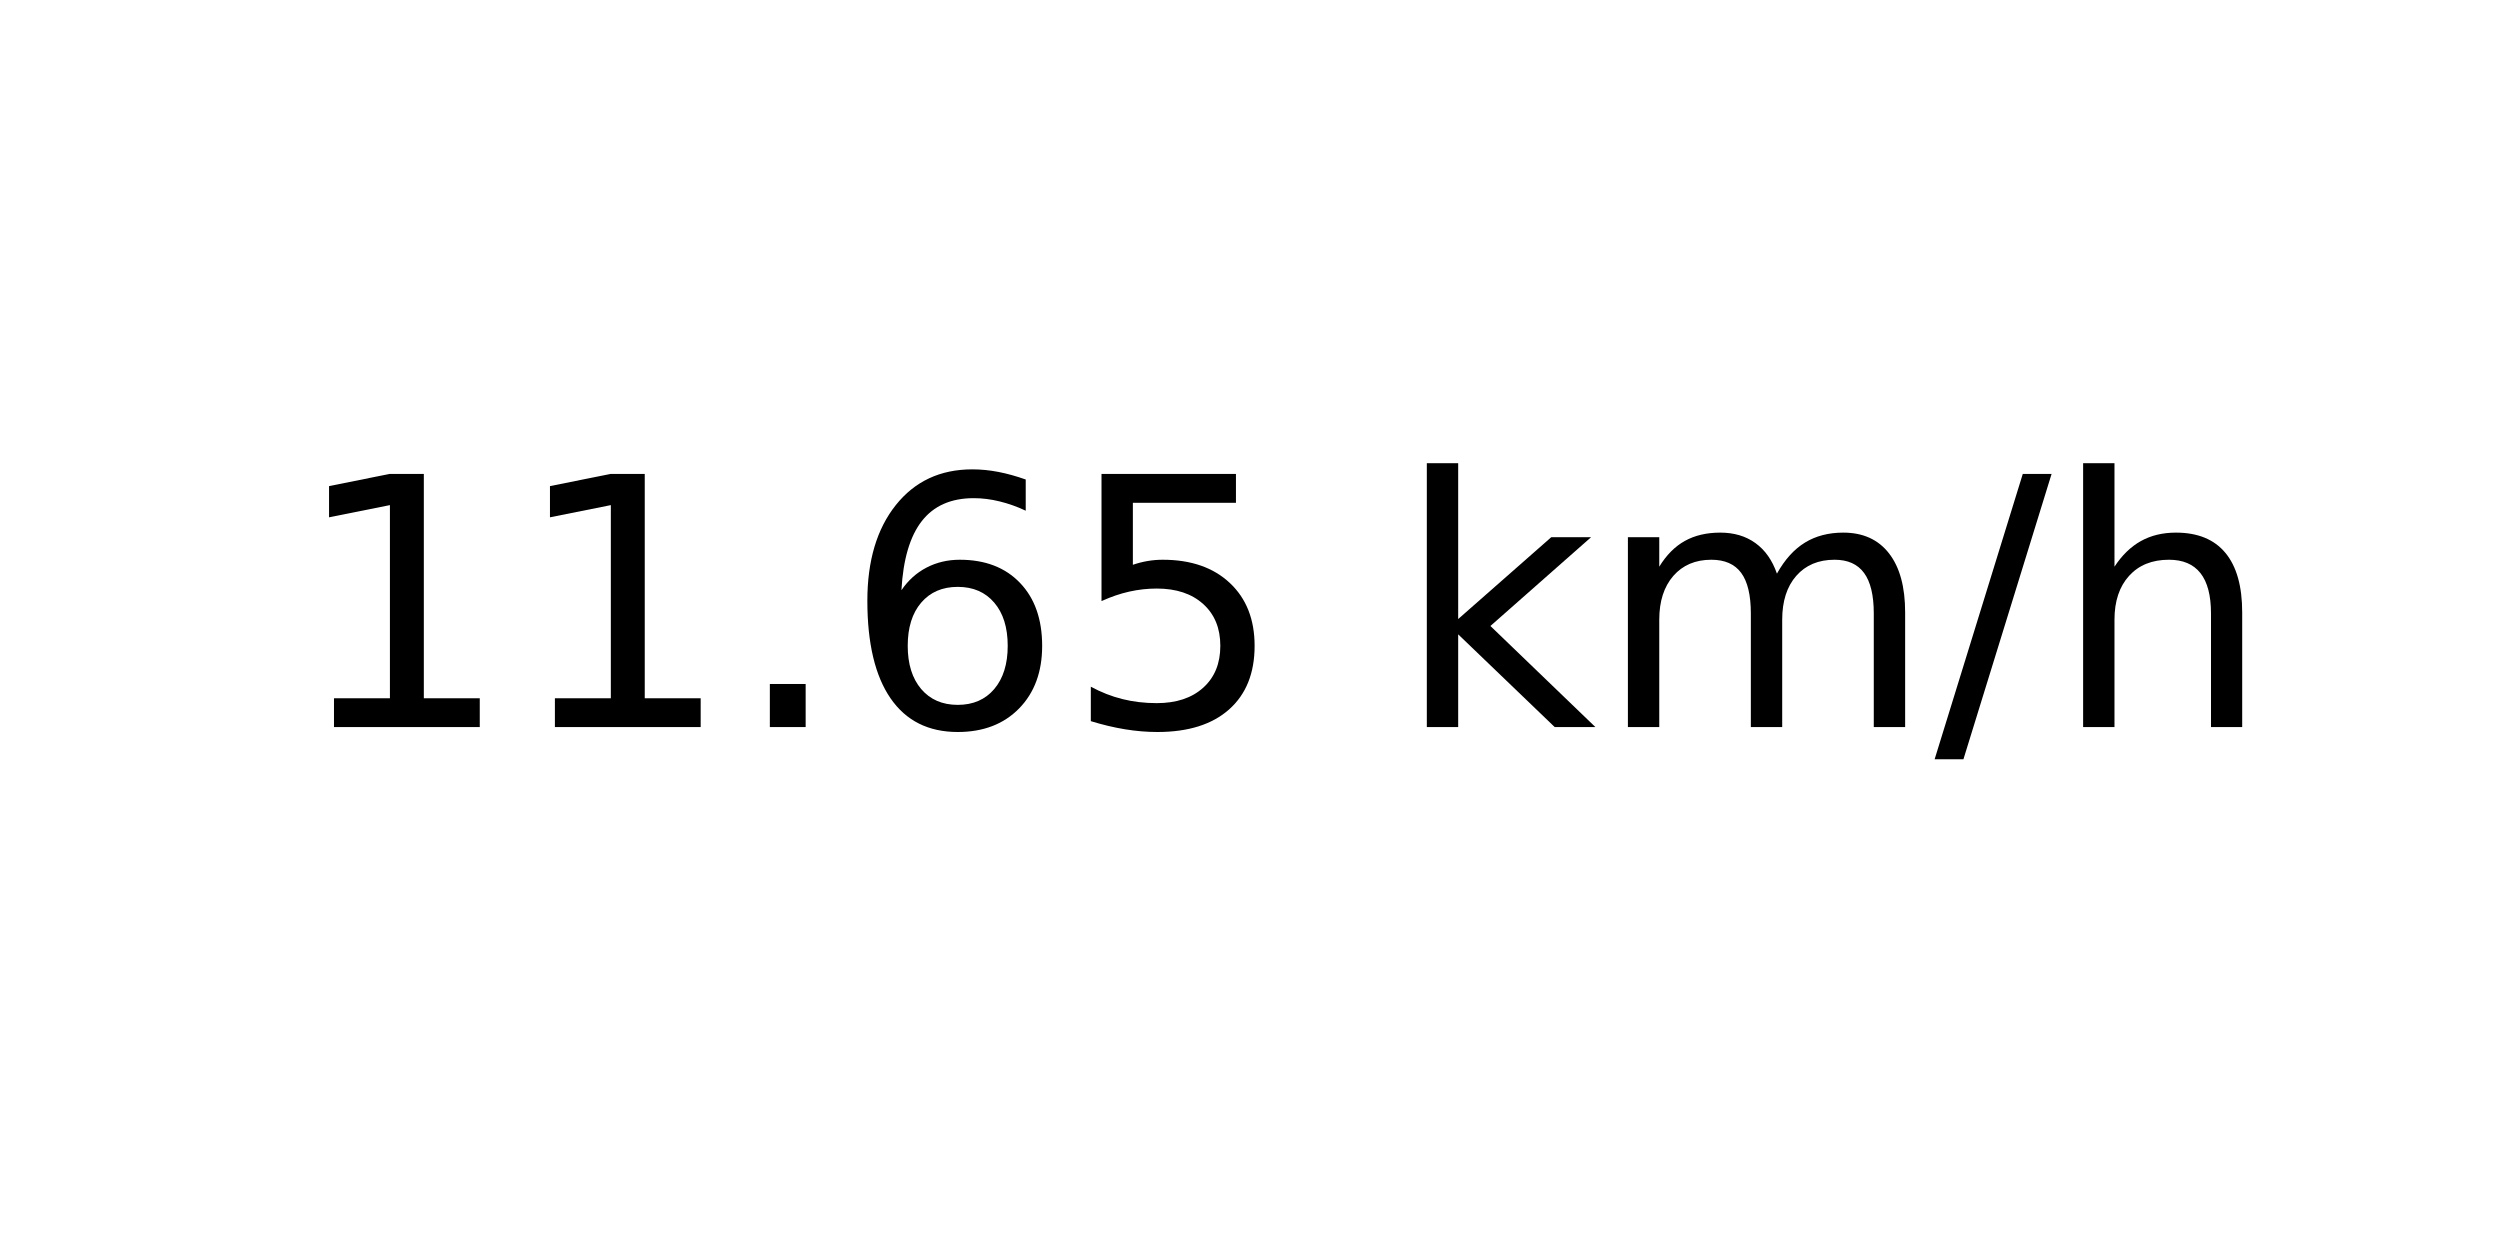
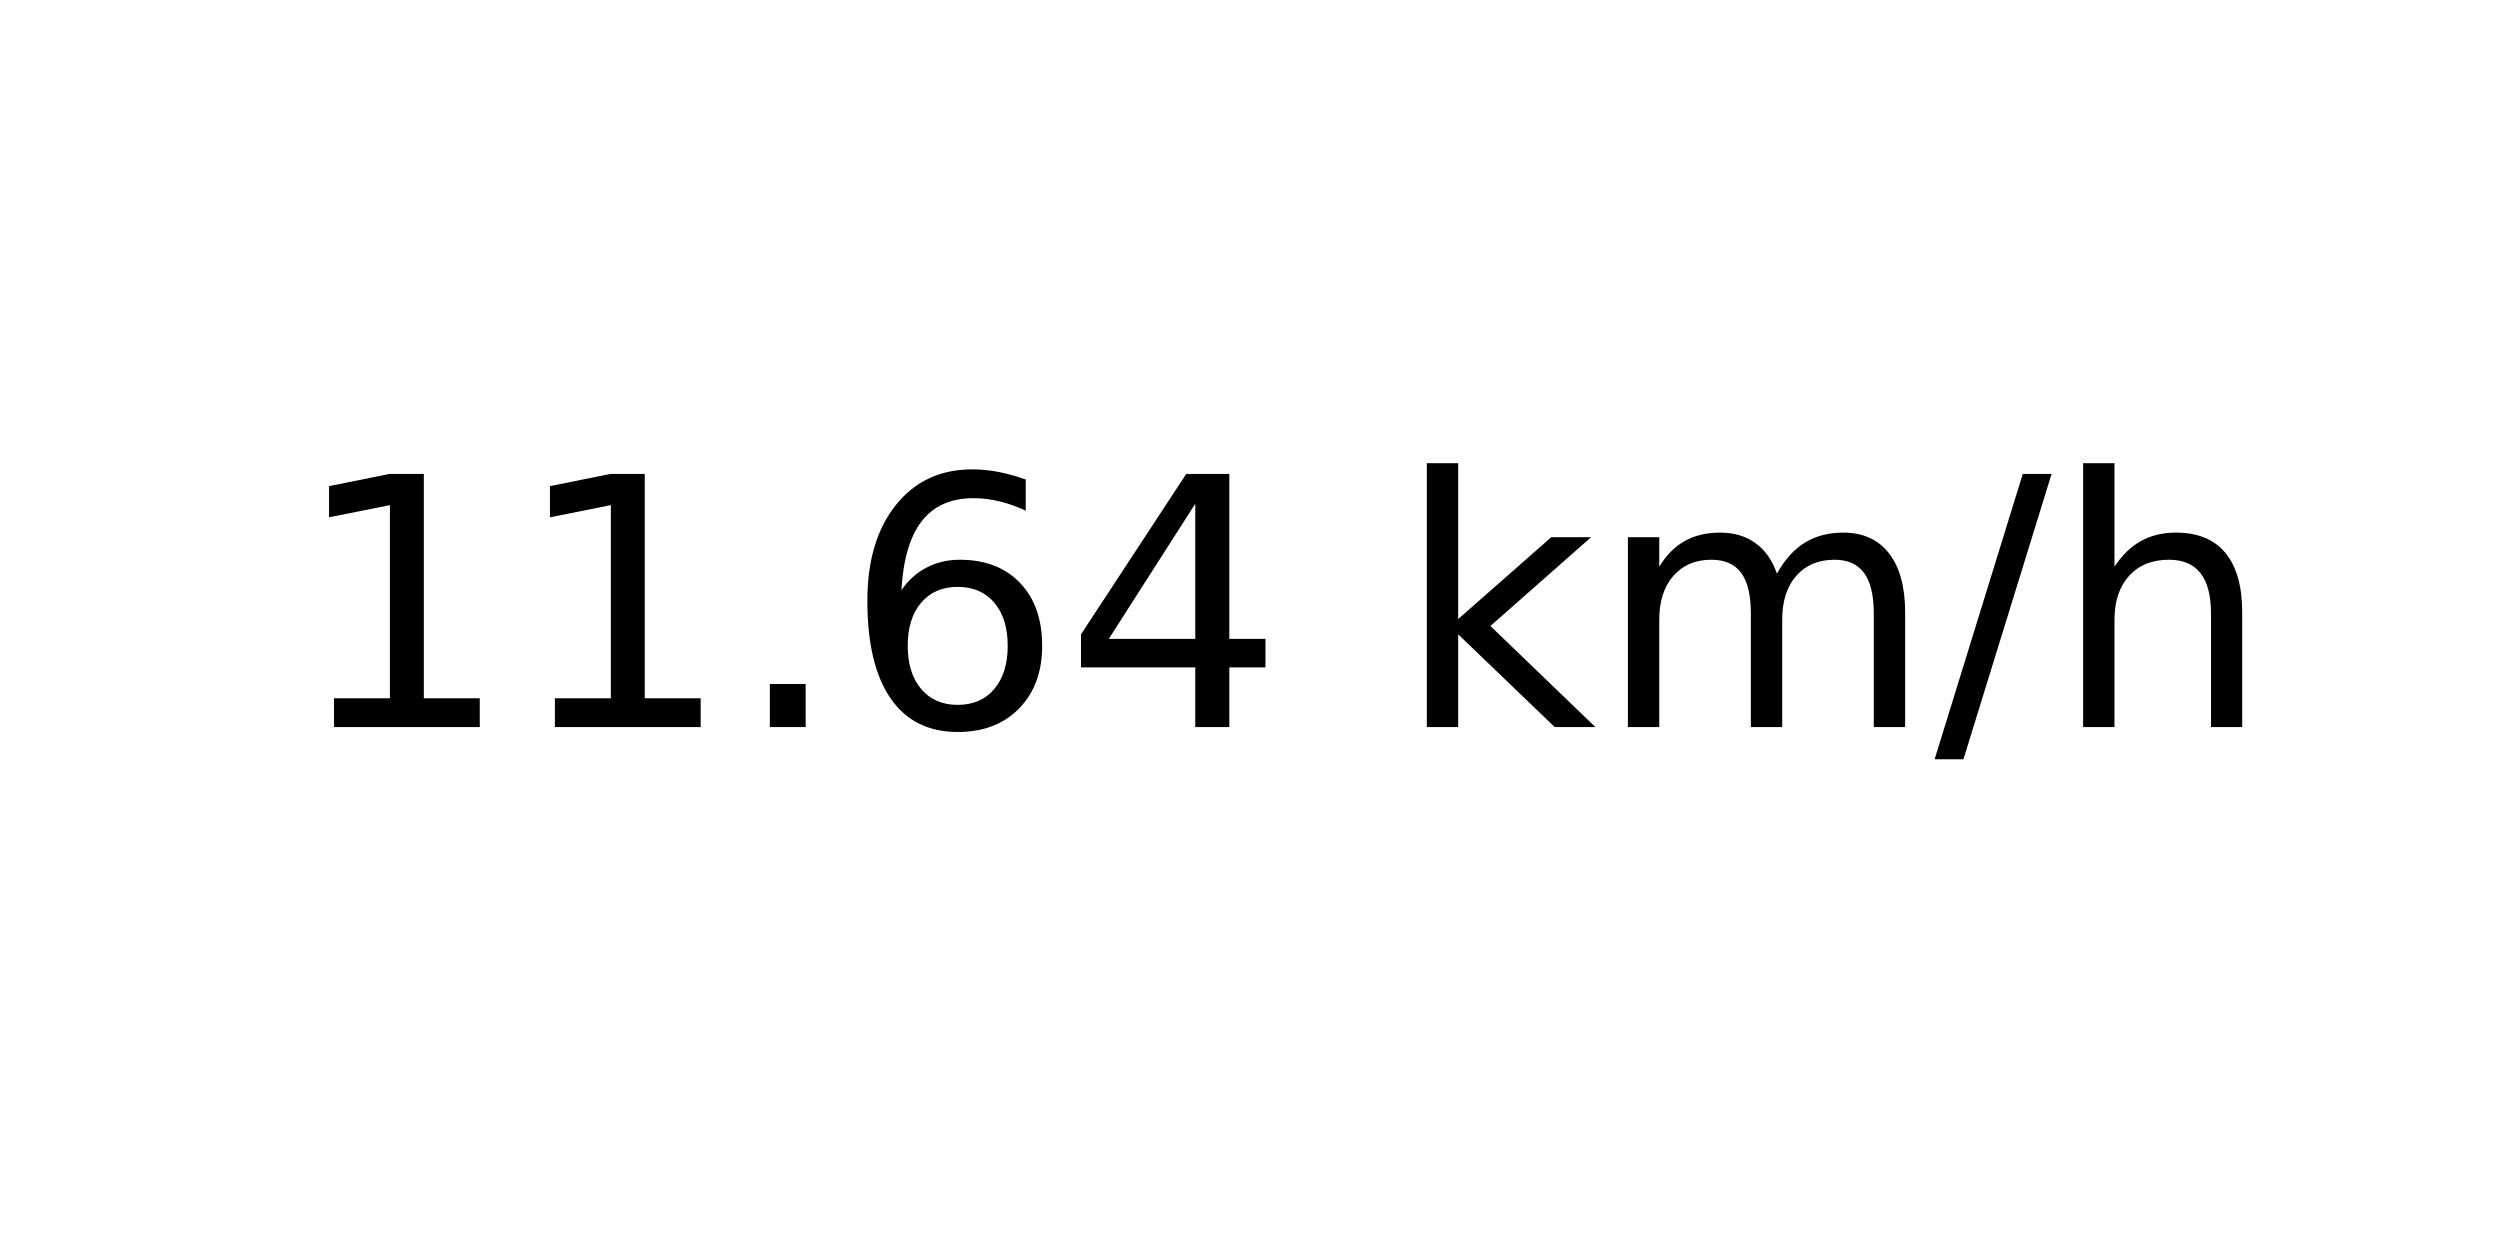
<svg xmlns="http://www.w3.org/2000/svg" xmlns:xlink="http://www.w3.org/1999/xlink" width="72pt" height="36pt" viewBox="0 0 72 36" version="1.1">
  <defs>
    <style type="text/css">*{stroke-linejoin: round; stroke-linecap: butt}</style>
  </defs>
  <g id="figure_1">
    <g id="axes_1">
      <g id="text_1">
        <g transform="translate(8.378125 20.93937) scale(0.1 -0.1)">
          <defs>
            <path id="DejaVuSans-31" d="M 794 531  L 1825 531  L 1825 4091  L 703 3866  L 703 4441  L 1819 4666  L 2450 4666  L 2450 531  L 3481 531  L 3481 0  L 794 0  L 794 531  z " transform="scale(0.015625)" />
            <path id="DejaVuSans-2e" d="M 684 794  L 1344 794  L 1344 0  L 684 0  L 684 794  z " transform="scale(0.015625)" />
            <path id="DejaVuSans-36" d="M 2113 2584  Q 1688 2584 1439 2293  Q 1191 2003 1191 1497  Q 1191 994 1439 701  Q 1688 409 2113 409  Q 2538 409 2786 701  Q 3034 994 3034 1497  Q 3034 2003 2786 2293  Q 2538 2584 2113 2584  z M 3366 4563  L 3366 3988  Q 3128 4100 2886 4159  Q 2644 4219 2406 4219  Q 1781 4219 1451 3797  Q 1122 3375 1075 2522  Q 1259 2794 1537 2939  Q 1816 3084 2150 3084  Q 2853 3084 3261 2657  Q 3669 2231 3669 1497  Q 3669 778 3244 343  Q 2819 -91 2113 -91  Q 1303 -91 875 529  Q 447 1150 447 2328  Q 447 3434 972 4092  Q 1497 4750 2381 4750  Q 2619 4750 2861 4703  Q 3103 4656 3366 4563  z " transform="scale(0.015625)" />
-             <path id="DejaVuSans-35" d="M 691 4666  L 3169 4666  L 3169 4134  L 1269 4134  L 1269 2991  Q 1406 3038 1543 3061  Q 1681 3084 1819 3084  Q 2600 3084 3056 2656  Q 3513 2228 3513 1497  Q 3513 744 3044 326  Q 2575 -91 1722 -91  Q 1428 -91 1123 -41  Q 819 9 494 109  L 494 744  Q 775 591 1075 516  Q 1375 441 1709 441  Q 2250 441 2565 725  Q 2881 1009 2881 1497  Q 2881 1984 2565 2268  Q 2250 2553 1709 2553  Q 1456 2553 1204 2497  Q 953 2441 691 2322  L 691 4666  z " transform="scale(0.015625)" />
+             <path id="DejaVuSans-34" d="M 2419 4116  L 825 1625  L 2419 1625  L 2419 4116  z M 2253 4666  L 3047 4666  L 3047 1625  L 3713 1625  L 3713 1100  L 3047 1100  L 3047 0  L 2419 0  L 2419 1100  L 313 1100  L 313 1709  L 2253 4666  z " transform="scale(0.015625)" />
            <path id="DejaVuSans-20" transform="scale(0.015625)" />
            <path id="DejaVuSans-6b" d="M 581 4863  L 1159 4863  L 1159 1991  L 2875 3500  L 3609 3500  L 1753 1863  L 3688 0  L 2938 0  L 1159 1709  L 1159 0  L 581 0  L 581 4863  z " transform="scale(0.015625)" />
            <path id="DejaVuSans-6d" d="M 3328 2828  Q 3544 3216 3844 3400  Q 4144 3584 4550 3584  Q 5097 3584 5394 3201  Q 5691 2819 5691 2113  L 5691 0  L 5113 0  L 5113 2094  Q 5113 2597 4934 2840  Q 4756 3084 4391 3084  Q 3944 3084 3684 2787  Q 3425 2491 3425 1978  L 3425 0  L 2847 0  L 2847 2094  Q 2847 2600 2669 2842  Q 2491 3084 2119 3084  Q 1678 3084 1418 2786  Q 1159 2488 1159 1978  L 1159 0  L 581 0  L 581 3500  L 1159 3500  L 1159 2956  Q 1356 3278 1631 3431  Q 1906 3584 2284 3584  Q 2666 3584 2933 3390  Q 3200 3197 3328 2828  z " transform="scale(0.015625)" />
            <path id="DejaVuSans-2f" d="M 1625 4666  L 2156 4666  L 531 -594  L 0 -594  L 1625 4666  z " transform="scale(0.015625)" />
            <path id="DejaVuSans-68" d="M 3513 2113  L 3513 0  L 2938 0  L 2938 2094  Q 2938 2591 2744 2837  Q 2550 3084 2163 3084  Q 1697 3084 1428 2787  Q 1159 2491 1159 1978  L 1159 0  L 581 0  L 581 4863  L 1159 4863  L 1159 2956  Q 1366 3272 1645 3428  Q 1925 3584 2291 3584  Q 2894 3584 3203 3211  Q 3513 2838 3513 2113  z " transform="scale(0.015625)" />
          </defs>
          <use xlink:href="#DejaVuSans-31" />
          <use xlink:href="#DejaVuSans-31" x="63.623" />
          <use xlink:href="#DejaVuSans-2e" x="127.246" />
          <use xlink:href="#DejaVuSans-36" x="159.033" />
-           <use xlink:href="#DejaVuSans-35" x="222.656" />
+           <use xlink:href="#DejaVuSans-34" x="222.656" />
          <use xlink:href="#DejaVuSans-20" x="286.279" />
          <use xlink:href="#DejaVuSans-6b" x="318.066" />
          <use xlink:href="#DejaVuSans-6d" x="375.977" />
          <use xlink:href="#DejaVuSans-2f" x="473.389" />
          <use xlink:href="#DejaVuSans-68" x="507.08" />
        </g>
      </g>
    </g>
  </g>
</svg>
